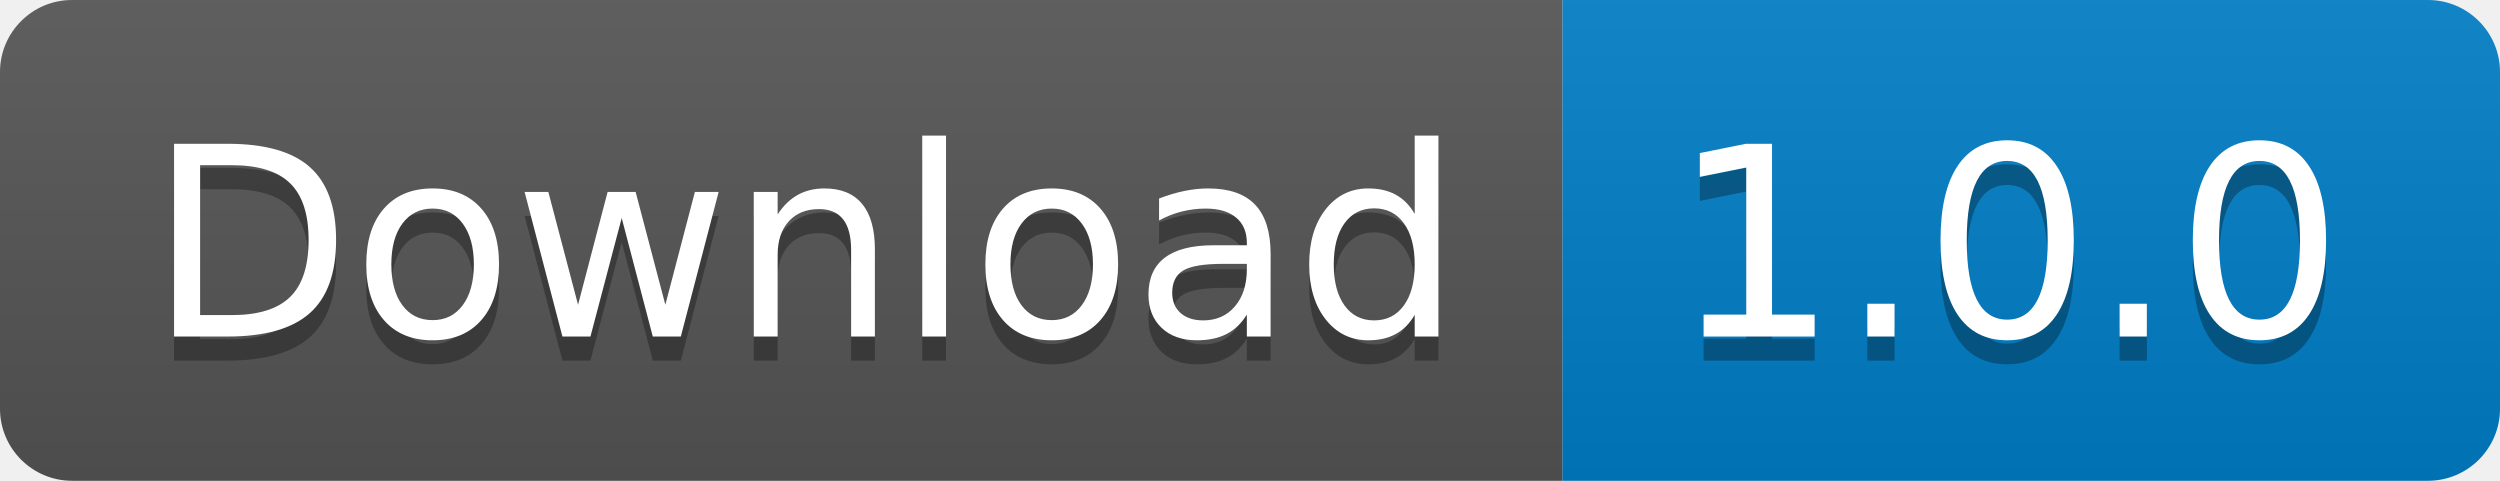
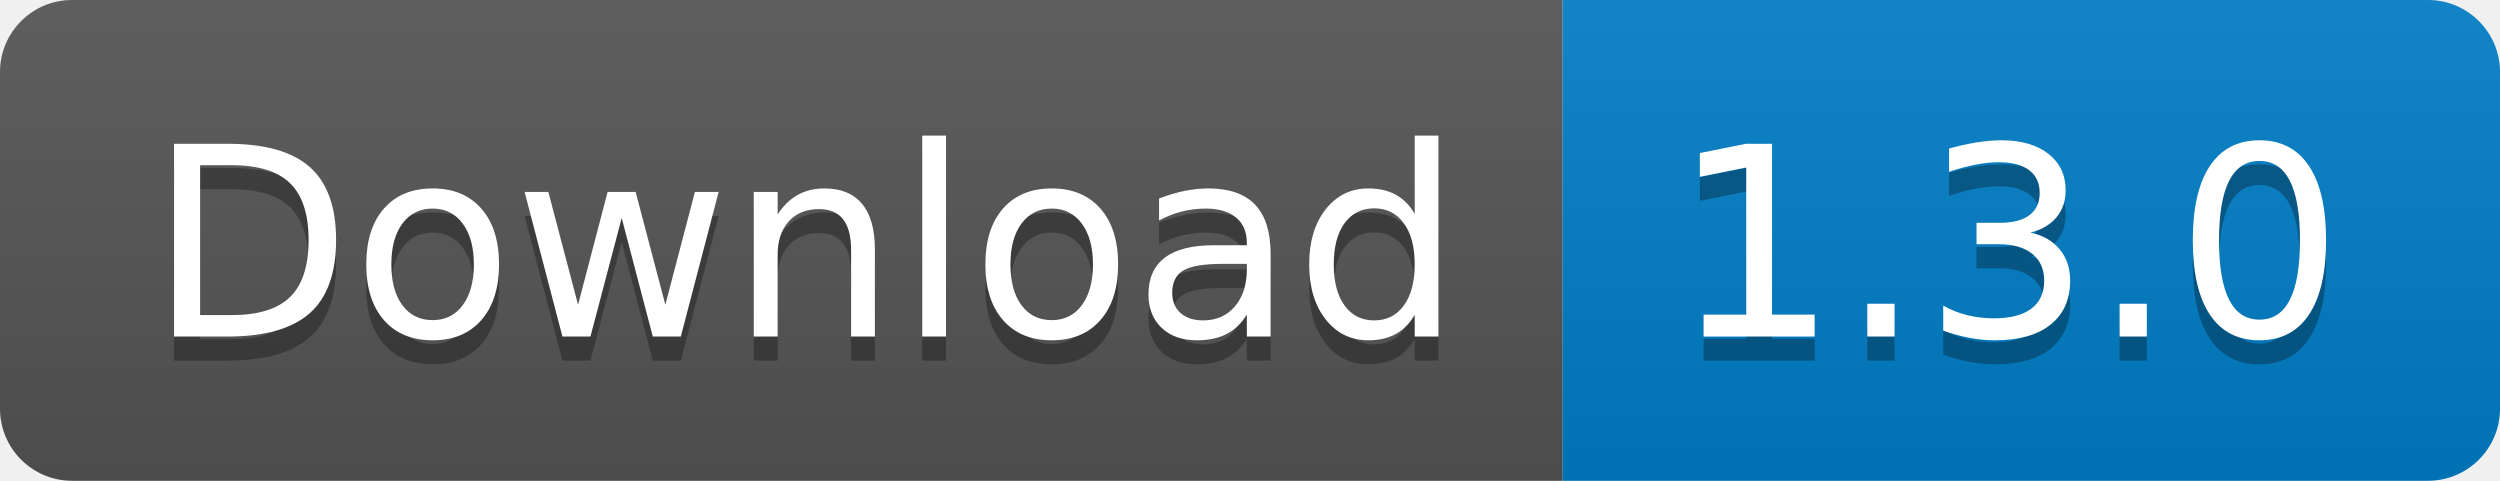
<svg xmlns="http://www.w3.org/2000/svg" width="104" height="20">
  <linearGradient id="b" x2="0" y2="100%">
    <stop offset="0" stop-color="#bbb" stop-opacity=".1" />
    <stop offset="1" stop-opacity=".1" />
  </linearGradient>
  <clipPath id="a">
    <rect width="104" height="20" fill="#fff" rx="3" />
  </clipPath>
  <g clip-path="url(#a)">
    <path fill="#555" d="M0 0h65v20H0z" />
    <path fill="#007ec6" d="M65 0h39v20H65z" />
    <path fill="url(#b)" d="M0 0h104v20H0z" />
  </g>
  <g fill="#fff" font-family="DejaVu Sans,Verdana,Geneva,sans-serif" font-size="110" text-anchor="middle">
    <text x="335" y="150" fill="#010101" fill-opacity=".3" textLength="550" transform="scale(.1)">Download</text>
    <text x="335" y="140" textLength="550" transform="scale(.1)">Download</text>
-     <text x="835" y="150" fill="#010101" fill-opacity=".3" textLength="290" transform="scale(.1)">1.0.0</text>
-     <text x="835" y="140" textLength="290" transform="scale(.1)">1.0.0</text>
+     <text x="835" y="150" fill="#010101" fill-opacity=".3" textLength="290" transform="scale(.1)">1.3.0</text>
+     <text x="835" y="140" textLength="290" transform="scale(.1)">1.3.0</text>
  </g>
</svg>
